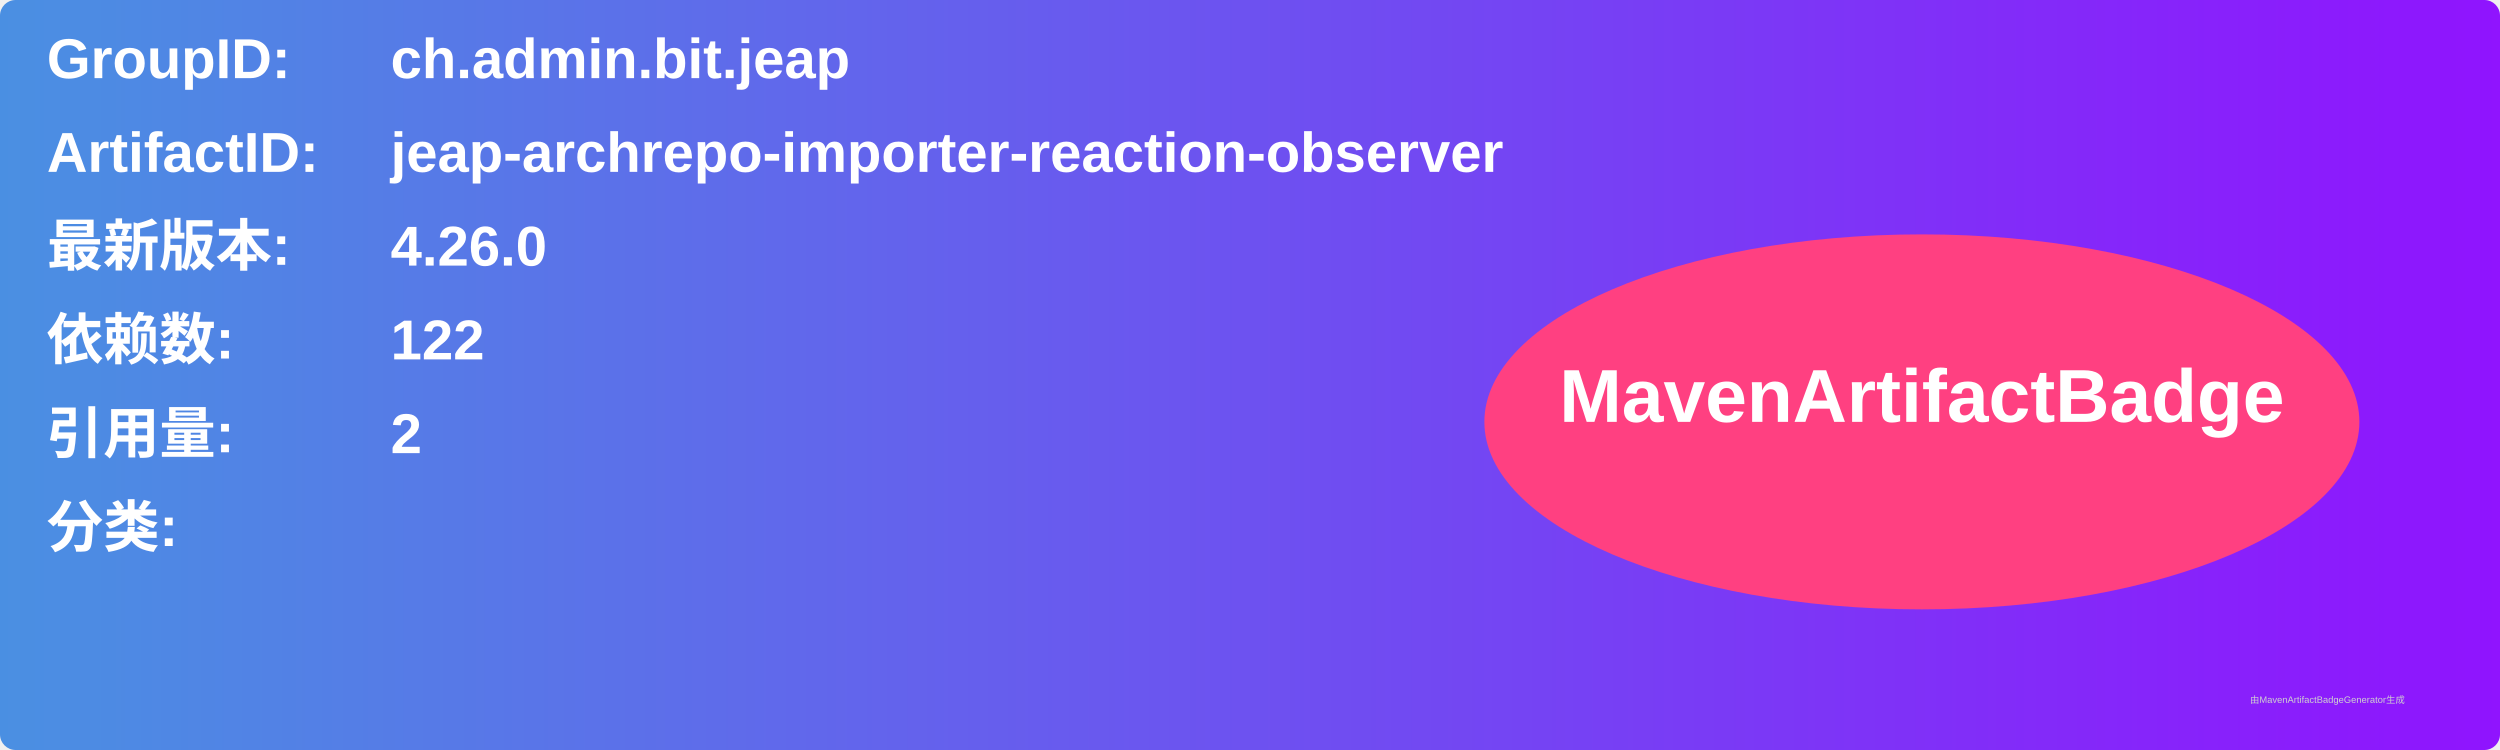
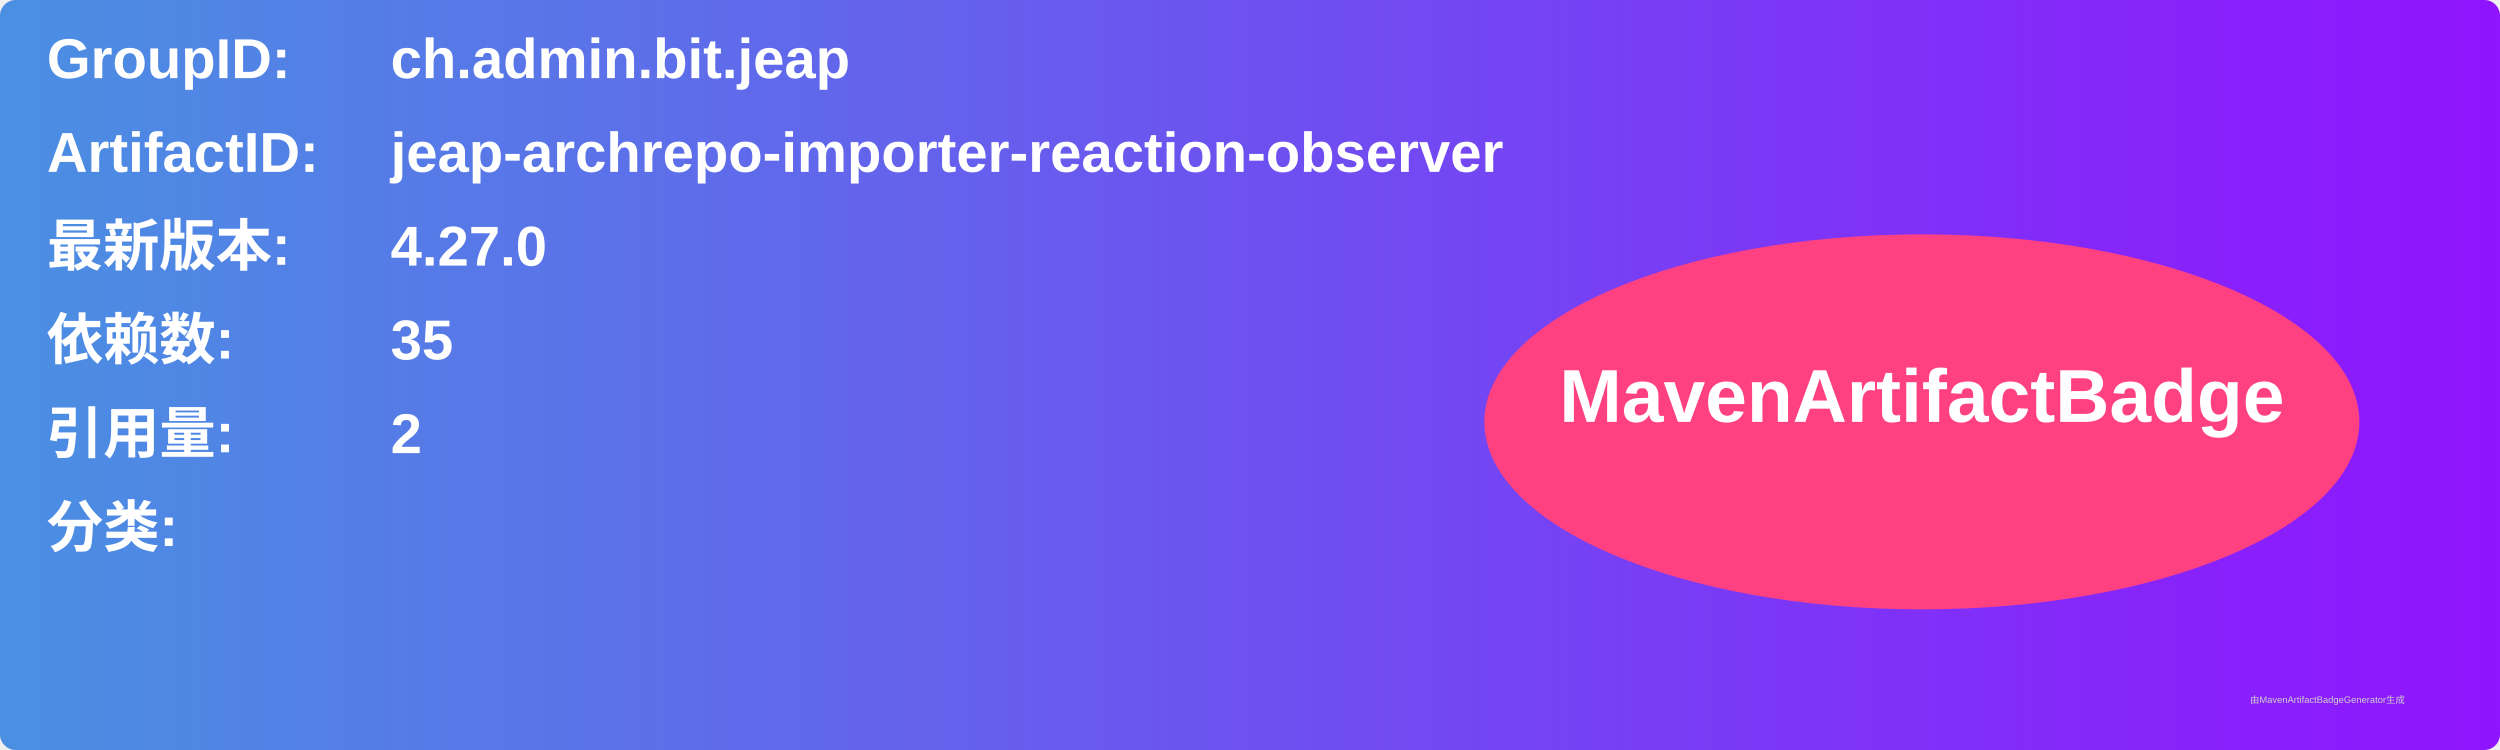
<svg xmlns="http://www.w3.org/2000/svg" width="800" height="240" viewBox="0 0 800 240">
  <linearGradient id="grad" x1="0%" y1="0%" x2="100%" y2="0%">
    <stop offset="0%" stop-color="#4a90e2" />
    <stop offset="100%" stop-color="#9013fe" />
  </linearGradient>
  <rect width="100%" height="100%" rx="5" ry="5" fill="url(#grad)" />
  <g transform="translate(15, 15)">
    <text x="0" y="10" font-family="Arial" font-size="18" fill="white" font-weight="bold" width="260">GroupID:</text>
    <text x="110" y="10" font-family="Arial" font-size="18" fill="white" font-weight="bold" width="460">ch.admin.bit.jeap</text>
    <text x="0" y="40" font-family="Arial" font-size="18" fill="white" font-weight="bold" width="260">ArtifactID:</text>
    <text x="110" y="40" font-family="Arial" font-size="18" fill="white" font-weight="bold" width="460">jeap-archrepo-importer-reaction-observer</text>
    <text x="0" y="70" font-family="Arial" font-size="18" fill="white" font-weight="bold">最新版本:</text>
    <text x="110" y="70" font-family="Arial" font-size="18" fill="white" font-weight="bold">
-       <tspan font-weight="bold">4.26.0</tspan>
+       <tspan font-weight="bold">4.27.0</tspan>
    </text>
    <text x="0" y="100" font-family="Arial" font-size="18" fill="white" font-weight="bold">依赖数: </text>
    <text x="110" y="100" font-family="Arial" font-size="18" fill="white">
-       <tspan font-weight="bold">122</tspan>
+       <tspan font-weight="bold">35</tspan>
    </text>
    <text x="0" y="130" font-family="Arial" font-size="18" fill="white" font-weight="bold">引用量: </text>
    <text x="110" y="130" font-family="Arial" font-size="18" fill="white">
      <tspan font-weight="bold">2</tspan>
    </text>
    <text x="0" y="160" font-family="Arial" font-size="18" fill="white" font-weight="bold">分类:</text>
    <text x="10" y="190" font-family="Arial" font-size="10" fill="white">
      <tspan font-weight="bold" />
    </text>
    <ellipse cx="600" cy="120" rx="140" ry="60" fill="#ff4081" />
    <text x="600" y="120" text-anchor="middle" font-family="Arial" font-size="24" fill="white" font-weight="bold">MavenArtifactBadge</text>
  </g>
  <text x="720" y="225" font-family="Arial" font-size="3" fill="#d0d0d0">由MavenArtifactBadgeGenerator生成</text>
</svg>
